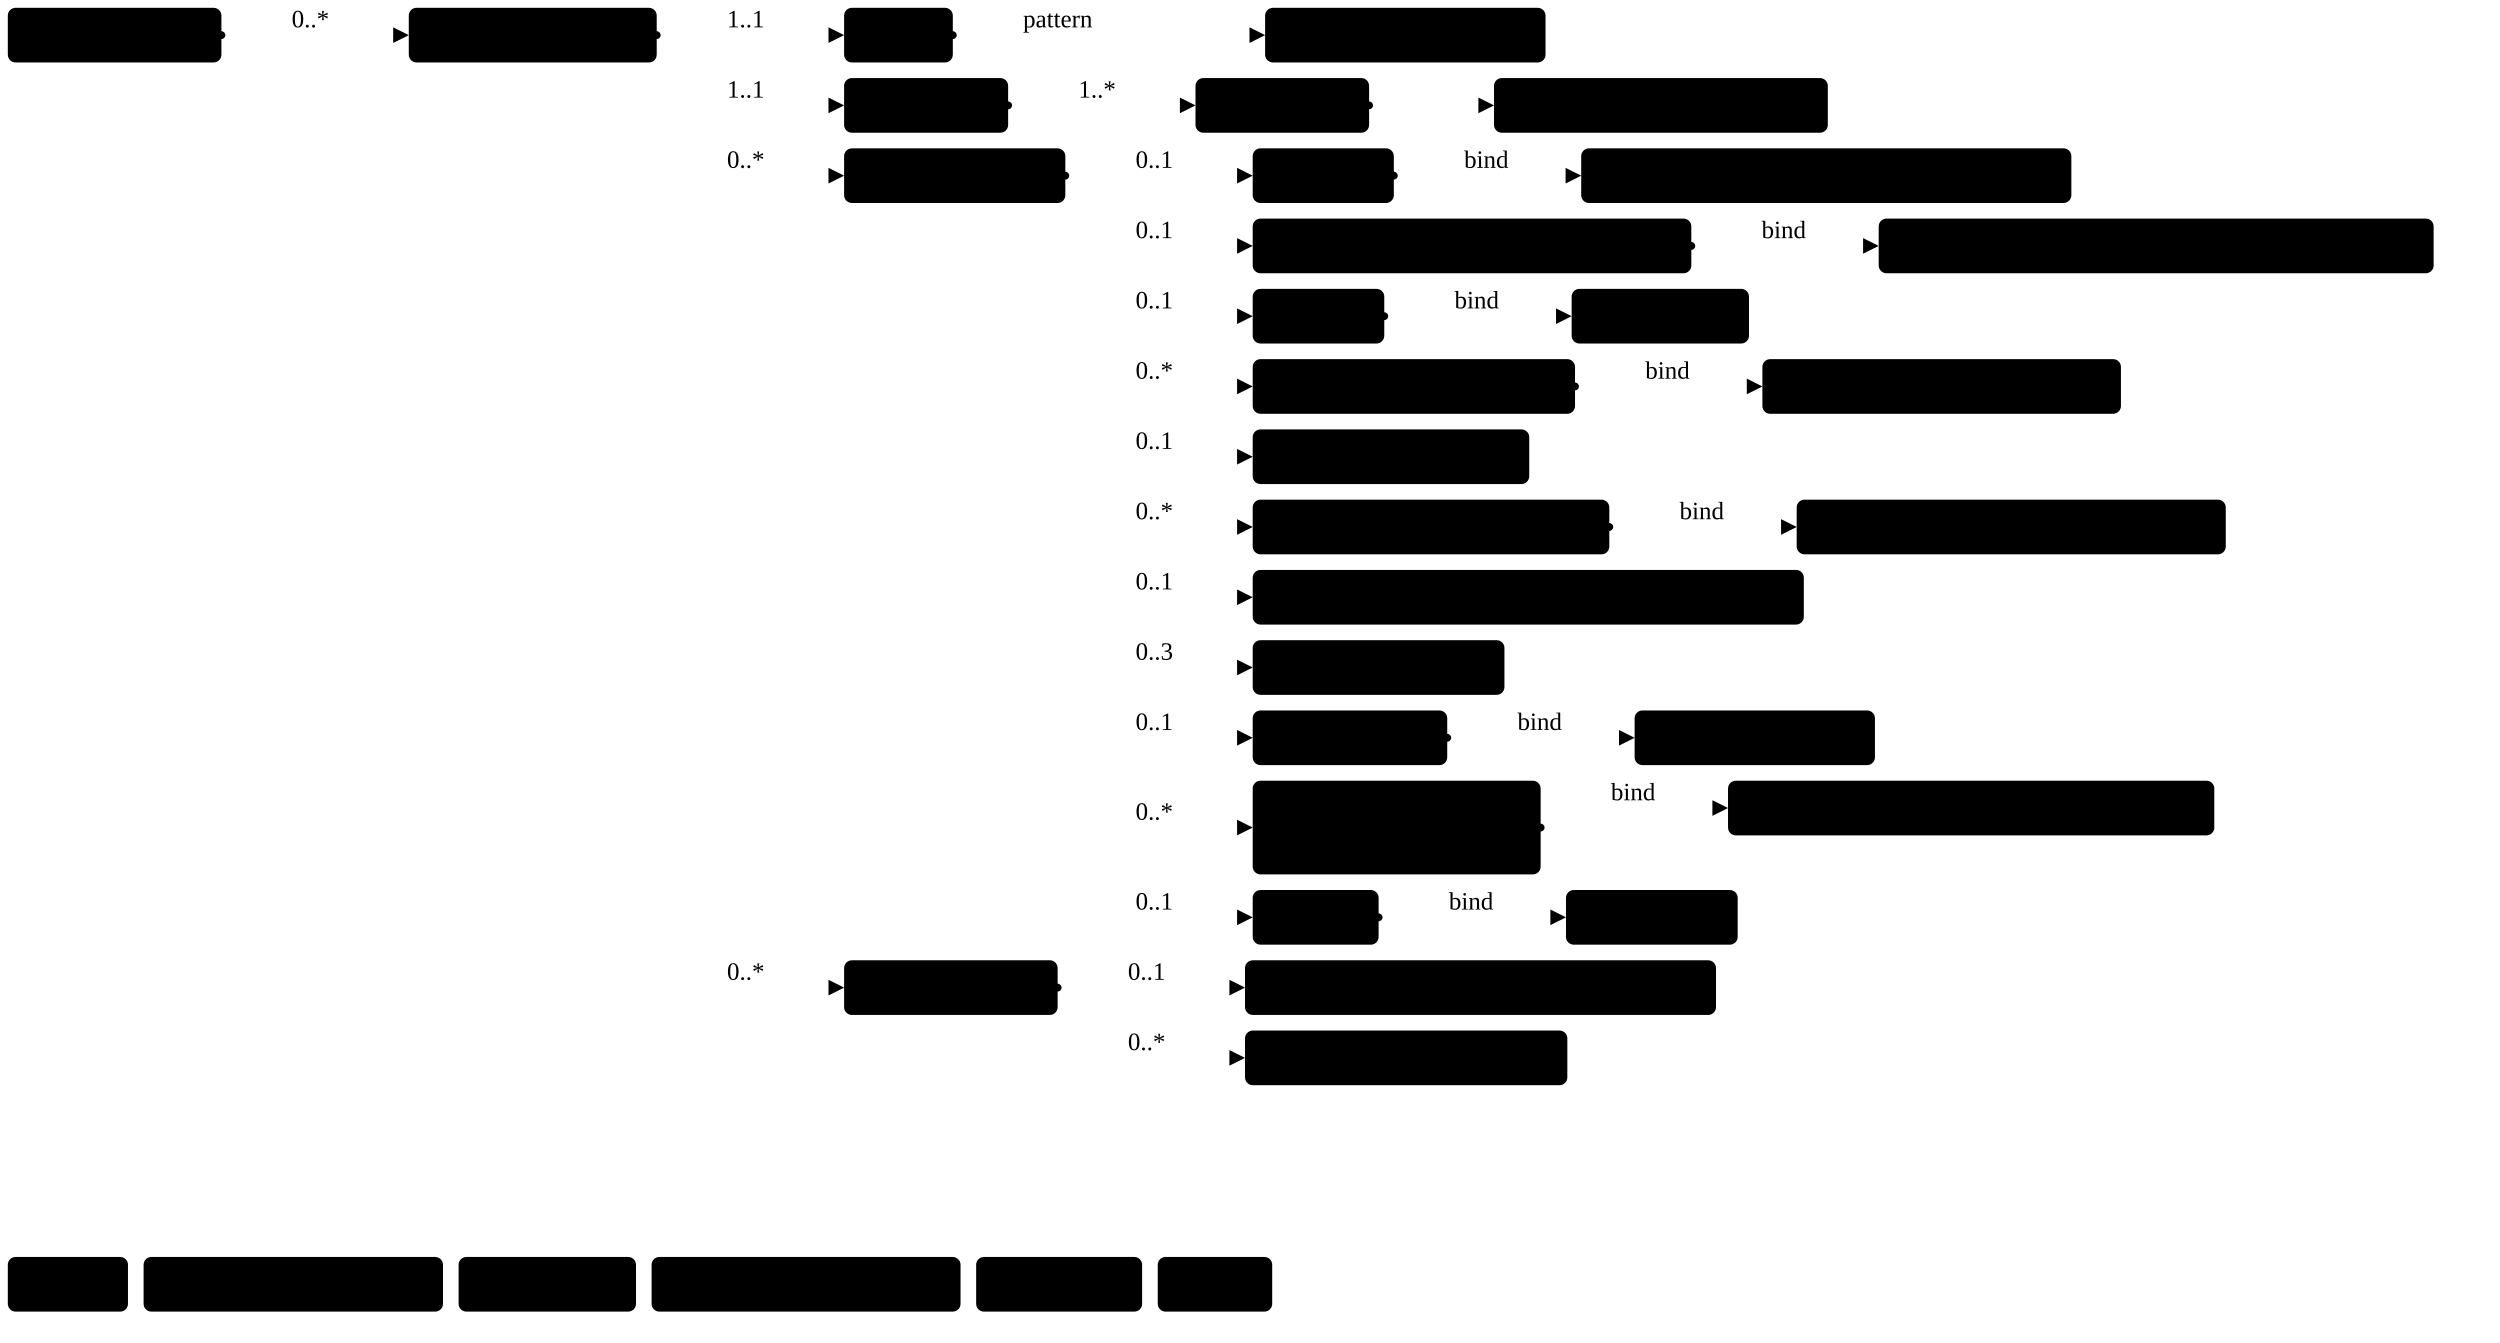
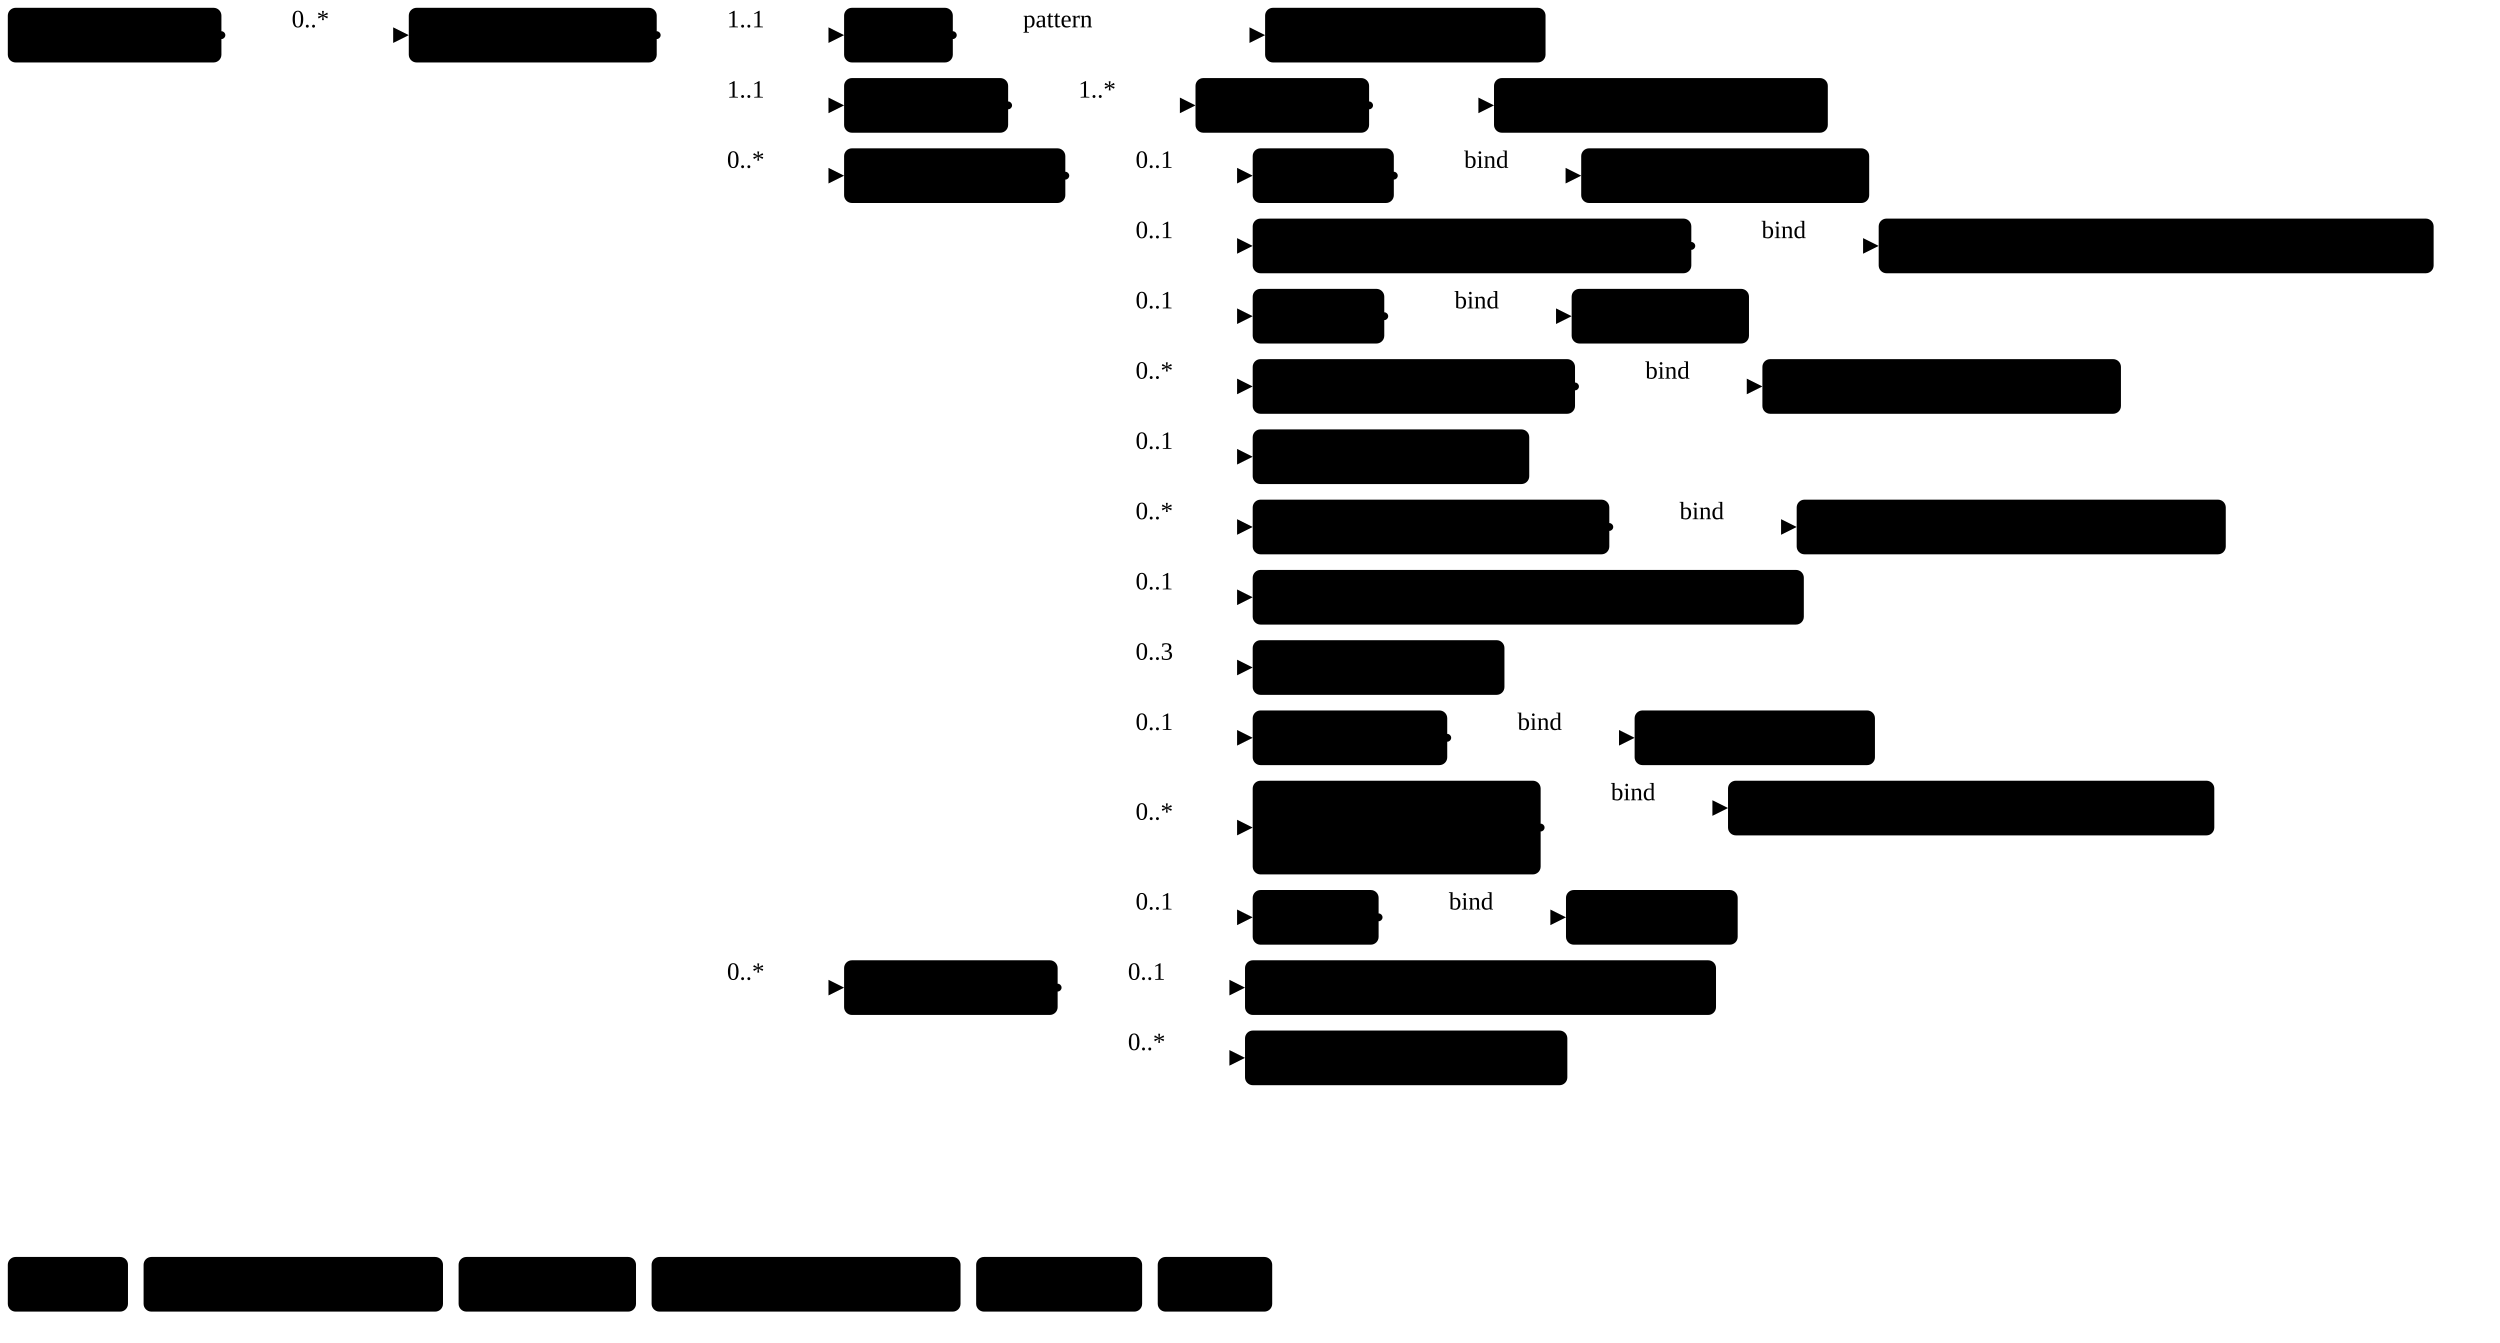
<svg xmlns="http://www.w3.org/2000/svg" version="1.1" width="1200.81" height="645">
  <defs>
    <marker id="arrowStart" markerWidth="3.75" markerHeight="3.75" markerUnits="px" refX="1.88" refY="1.88">
      <circle class="connector" cx="1.88" cy="1.88" r="1.88" />
    </marker>
    <marker id="arrowEnd" markerWidth="7.5" markerHeight="7.5" markerUnits="px" refX="7.5" refY="3.75">
      <polygon class="connector" points="0 0 7.5 3.75 0 7.5" />
    </marker>
  </defs>
  <g>
    <g transform="translate(3.75 3.75)">
      <a href="StructureDefinition-MGFinding.html" target="_top">
        <rect class="profile" x="0" y="0" width="102.6" height="26.25" rx="3.75" ry="3.75" />
      </a>
      <a href="StructureDefinition-MGFinding.html" target="_top">
        <text x="5.62" y="18.75" text-anchor="left" class="profile">Mg Findings</text>
      </a>
    </g>
    <line class="connector" marker-end="url(#arrowEnd)" x1="136.35" y1="16.88" x2="196.35" y2="16.88" />
    <text x="140.1" y="13.12" text-anchor="right" class="lhsText">0..*</text>
    <line class="connector" marker-start="url(#arrowStart)" x1="106.35" y1="16.88" x2="136.35" y2="16.88" />
    <line class="connector" x1="136.35" y1="16.88" x2="136.35" y2="16.88" />
  </g>
  <g>
    <g transform="translate(196.35 3.75)">
      <a href="StructureDefinition-AbnormalityFibroadenoma.html" target="_top">
        <rect class="focus" x="0" y="0" width="119.09" height="26.25" rx="3.75" ry="3.75" />
      </a>
      <a href="StructureDefinition-AbnormalityFibroadenoma.html" target="_top">
        <text x="5.62" y="18.75" text-anchor="left" class="focus">Fibroadenoma</text>
      </a>
    </g>
    <line class="connector" marker-end="url(#arrowEnd)" x1="345.44" y1="16.88" x2="405.44" y2="16.88" />
    <text x="349.19" y="13.12" text-anchor="right" class="lhsText">1..1</text>
    <line class="connector" marker-end="url(#arrowEnd)" x1="345.44" y1="50.62" x2="405.44" y2="50.62" />
    <text x="349.19" y="46.88" text-anchor="right" class="lhsText">1..1</text>
    <line class="connector" marker-end="url(#arrowEnd)" x1="345.44" y1="84.38" x2="405.44" y2="84.38" />
    <text x="349.19" y="80.62" text-anchor="right" class="lhsText">0..*</text>
    <line class="connector" marker-end="url(#arrowEnd)" x1="345.44" y1="474.38" x2="405.44" y2="474.38" />
    <text x="349.19" y="470.62" text-anchor="right" class="lhsText">0..*</text>
    <line class="connector" marker-start="url(#arrowStart)" x1="315.44" y1="16.88" x2="345.44" y2="16.88" />
    <line class="connector" x1="345.44" y1="16.88" x2="345.44" y2="474.38" />
  </g>
  <g>
    <g transform="translate(405.44 3.75)">
      <a href="StructureDefinition-AbnormalityFibroadenoma-definitions.html#Observation.code" target="_top">
        <rect class="element" x="0" y="0" width="52.22" height="26.25" rx="3.75" ry="3.75" />
      </a>
      <a href="StructureDefinition-AbnormalityFibroadenoma-definitions.html#Observation.code" target="_top">
        <text x="5.62" y="18.75" text-anchor="left" class="element">Code</text>
      </a>
    </g>
    <line class="connector" marker-end="url(#arrowEnd)" x1="487.66" y1="16.88" x2="607.66" y2="16.88" />
    <text x="491.41" y="13.12" text-anchor="right" class="lhsText">pattern </text>
    <line class="connector" marker-start="url(#arrowStart)" x1="457.66" y1="16.88" x2="487.66" y2="16.88" />
    <line class="connector" x1="487.66" y1="16.88" x2="487.66" y2="16.88" />
  </g>
  <g>
    <g transform="translate(607.66 3.75)">
      <a target="_top">
        <rect class="value" x="0" y="0" width="134.7" height="26.25" rx="3.75" ry="3.75" />
      </a>
      <a target="_top">
        <text x="5.62" y="18.75" text-anchor="left" class="value">sct#1156873009</text>
      </a>
    </g>
  </g>
  <g>
    <g transform="translate(405.44 37.5)">
      <a href="StructureDefinition-AbnormalityFibroadenoma-definitions.html#Observation.bodySite" target="_top">
        <rect class="element" x="0" y="0" width="78.79" height="26.25" rx="3.75" ry="3.75" />
      </a>
      <a href="StructureDefinition-AbnormalityFibroadenoma-definitions.html#Observation.bodySite" target="_top">
        <text x="5.62" y="18.75" text-anchor="left" class="element">BodySite</text>
      </a>
    </g>
    <line class="connector" marker-end="url(#arrowEnd)" x1="514.23" y1="50.62" x2="574.23" y2="50.62" />
    <text x="517.98" y="46.88" text-anchor="right" class="lhsText">1..*</text>
    <line class="connector" marker-start="url(#arrowStart)" x1="484.23" y1="50.62" x2="514.23" y2="50.62" />
    <line class="connector" x1="514.23" y1="50.62" x2="514.23" y2="50.62" />
  </g>
  <g>
    <g transform="translate(574.23 37.5)">
      <a href="StructureDefinition-AbnormalityFibroadenoma-definitions.html#Observation.bodySite.extension" target="_top">
        <rect class="element" x="0" y="0" width="83.38" height="26.25" rx="3.75" ry="3.75" />
      </a>
      <a href="StructureDefinition-AbnormalityFibroadenoma-definitions.html#Observation.bodySite.extension" target="_top">
        <text x="5.62" y="18.75" text-anchor="left" class="element">extension</text>
      </a>
    </g>
    <line class="connector" marker-end="url(#arrowEnd)" x1="687.61" y1="50.62" x2="717.61" y2="50.62" />
    <line class="connector" marker-start="url(#arrowStart)" x1="657.61" y1="50.62" x2="687.61" y2="50.62" />
    <line class="connector" x1="687.61" y1="50.62" x2="687.61" y2="50.62" />
  </g>
  <g>
    <g transform="translate(717.61 37.5)">
      <a href="StructureDefinition-BreastBodyLocationExtension.html" target="_top">
        <rect class="extension" x="0" y="0" width="160.33" height="26.25" rx="3.75" ry="3.75" />
      </a>
      <a href="StructureDefinition-BreastBodyLocationExtension.html" target="_top">
        <text x="5.62" y="18.75" text-anchor="left" class="extension">BreastBodyLocation</text>
      </a>
    </g>
  </g>
  <g>
    <g transform="translate(405.44 71.25)">
      <a href="StructureDefinition-AbnormalityFibroadenoma-definitions.html#Observation.component" target="_top">
        <rect class="element" x="0" y="0" width="106.26" height="26.25" rx="3.75" ry="3.75" />
      </a>
      <a href="StructureDefinition-AbnormalityFibroadenoma-definitions.html#Observation.component" target="_top">
        <text x="5.62" y="18.75" text-anchor="left" class="element">Components</text>
      </a>
    </g>
    <line class="connector" marker-end="url(#arrowEnd)" x1="541.7" y1="84.38" x2="601.7" y2="84.38" />
    <text x="545.45" y="80.62" text-anchor="right" class="lhsText">0..1</text>
    <line class="connector" marker-end="url(#arrowEnd)" x1="541.7" y1="118.12" x2="601.7" y2="118.12" />
    <text x="545.45" y="114.38" text-anchor="right" class="lhsText">0..1</text>
    <line class="connector" marker-end="url(#arrowEnd)" x1="541.7" y1="151.88" x2="601.7" y2="151.88" />
    <text x="545.45" y="148.12" text-anchor="right" class="lhsText">0..1</text>
    <line class="connector" marker-end="url(#arrowEnd)" x1="541.7" y1="185.62" x2="601.7" y2="185.62" />
    <text x="545.45" y="181.88" text-anchor="right" class="lhsText">0..*</text>
    <line class="connector" marker-end="url(#arrowEnd)" x1="541.7" y1="219.38" x2="601.7" y2="219.38" />
    <text x="545.45" y="215.62" text-anchor="right" class="lhsText">0..1</text>
    <line class="connector" marker-end="url(#arrowEnd)" x1="541.7" y1="253.12" x2="601.7" y2="253.12" />
    <text x="545.45" y="249.38" text-anchor="right" class="lhsText">0..*</text>
    <line class="connector" marker-end="url(#arrowEnd)" x1="541.7" y1="286.88" x2="601.7" y2="286.88" />
    <text x="545.45" y="283.12" text-anchor="right" class="lhsText">0..1</text>
    <line class="connector" marker-end="url(#arrowEnd)" x1="541.7" y1="320.62" x2="601.7" y2="320.62" />
    <text x="545.45" y="316.88" text-anchor="right" class="lhsText">0..3</text>
    <line class="connector" marker-end="url(#arrowEnd)" x1="541.7" y1="354.38" x2="601.7" y2="354.38" />
    <text x="545.45" y="350.62" text-anchor="right" class="lhsText">0..1</text>
    <line class="connector" marker-end="url(#arrowEnd)" x1="541.7" y1="397.5" x2="601.7" y2="397.5" />
    <text x="545.45" y="393.75" text-anchor="right" class="lhsText">0..*</text>
    <line class="connector" marker-end="url(#arrowEnd)" x1="541.7" y1="440.62" x2="601.7" y2="440.62" />
    <text x="545.45" y="436.88" text-anchor="right" class="lhsText">0..1</text>
    <line class="connector" marker-start="url(#arrowStart)" x1="511.7" y1="84.38" x2="541.7" y2="84.38" />
    <line class="connector" x1="541.7" y1="84.38" x2="541.7" y2="440.62" />
  </g>
  <g>
    <g transform="translate(601.7 71.25)">
      <a href="StructureDefinition-AbnormalityFibroadenoma-definitions.html#Observation.component:density" target="_top">
        <rect class="element" x="0" y="0" width="67.79" height="26.25" rx="3.75" ry="3.75" />
      </a>
      <a href="StructureDefinition-AbnormalityFibroadenoma-definitions.html#Observation.component:density" target="_top">
        <text x="5.62" y="18.75" text-anchor="left" class="element">Density</text>
      </a>
    </g>
    <line class="connector" marker-end="url(#arrowEnd)" x1="699.49" y1="84.38" x2="759.49" y2="84.38" />
    <text x="703.24" y="80.62" text-anchor="right" class="lhsText">bind</text>
    <line class="connector" marker-start="url(#arrowStart)" x1="669.49" y1="84.38" x2="699.49" y2="84.38" />
    <line class="connector" x1="699.49" y1="84.38" x2="699.49" y2="84.38" />
  </g>
  <g>
    <g transform="translate(759.49 71.25)">
-       <a href="ValueSet-LesionRadiographicDensityVS.html" target="_top">
-         <rect class="valueSet" x="0" y="0" width="235.43" height="26.25" rx="3.75" ry="3.75" />
-       </a>
-       <a href="ValueSet-LesionRadiographicDensityVS.html" target="_top">
-         <text x="5.62" y="18.75" text-anchor="left" class="valueSet">LesionRadiographicDensityVS</text>
+       <a href="ValueSet-LesionDensityVS.html" target="_top">
+         <rect class="valueSet" x="0" y="0" width="138.33" height="26.25" rx="3.75" ry="3.75" />
+       </a>
+       <a href="ValueSet-LesionDensityVS.html" target="_top">
+         <text x="5.62" y="18.75" text-anchor="left" class="valueSet">LesionDensityVS</text>
      </a>
    </g>
  </g>
  <g>
    <g transform="translate(601.7 105)">
      <a href="StructureDefinition-AbnormalityFibroadenoma-definitions.html#Observation.component:fibroAdenomaType" target="_top">
        <rect class="element" x="0" y="0" width="210.68" height="26.25" rx="3.75" ry="3.75" />
      </a>
      <a href="StructureDefinition-AbnormalityFibroadenoma-definitions.html#Observation.component:fibroAdenomaType" target="_top">
        <text x="5.62" y="18.75" text-anchor="left" class="element">Fibroadenoma Abnormality</text>
      </a>
    </g>
    <line class="connector" marker-end="url(#arrowEnd)" x1="842.38" y1="118.12" x2="902.38" y2="118.12" />
    <text x="846.13" y="114.38" text-anchor="right" class="lhsText">bind</text>
    <line class="connector" marker-start="url(#arrowStart)" x1="812.38" y1="118.12" x2="842.38" y2="118.12" />
    <line class="connector" x1="842.38" y1="118.12" x2="842.38" y2="118.12" />
  </g>
  <g>
    <g transform="translate(902.38 105)">
      <a href="ValueSet-AbnormalityFibroAdenomaTypeVS.html" target="_top">
        <rect class="valueSet" x="0" y="0" width="266.55" height="26.25" rx="3.75" ry="3.75" />
      </a>
      <a href="ValueSet-AbnormalityFibroAdenomaTypeVS.html" target="_top">
        <text x="5.62" y="18.75" text-anchor="left" class="valueSet">AbnormalityFibroAdenomaTypeVS</text>
      </a>
    </g>
  </g>
  <g>
    <g transform="translate(601.7 138.75)">
      <a href="StructureDefinition-AbnormalityFibroadenoma-definitions.html#Observation.component:margin" target="_top">
        <rect class="element" x="0" y="0" width="63.2" height="26.25" rx="3.75" ry="3.75" />
      </a>
      <a href="StructureDefinition-AbnormalityFibroadenoma-definitions.html#Observation.component:margin" target="_top">
        <text x="5.62" y="18.75" text-anchor="left" class="element">Margin</text>
      </a>
    </g>
    <line class="connector" marker-end="url(#arrowEnd)" x1="694.9" y1="151.88" x2="754.9" y2="151.88" />
    <text x="698.65" y="148.12" text-anchor="right" class="lhsText">bind</text>
    <line class="connector" marker-start="url(#arrowStart)" x1="664.9" y1="151.88" x2="694.9" y2="151.88" />
    <line class="connector" x1="694.9" y1="151.88" x2="694.9" y2="151.88" />
  </g>
  <g>
    <g transform="translate(754.9 138.75)">
      <a href="ValueSet-MarginVS.html" target="_top">
        <rect class="valueSet" x="0" y="0" width="85.18" height="26.25" rx="3.75" ry="3.75" />
      </a>
      <a href="ValueSet-MarginVS.html" target="_top">
        <text x="5.62" y="18.75" text-anchor="left" class="valueSet">MarginVS</text>
      </a>
    </g>
  </g>
  <g>
    <g transform="translate(601.7 172.5)">
      <a href="StructureDefinition-AbnormalityFibroadenoma-definitions.html#Observation.component:obsChanges" target="_top">
        <rect class="element" x="0" y="0" width="154.82" height="26.25" rx="3.75" ry="3.75" />
      </a>
      <a href="StructureDefinition-AbnormalityFibroadenoma-definitions.html#Observation.component:obsChanges" target="_top">
        <text x="5.62" y="18.75" text-anchor="left" class="element">Observed Changes</text>
      </a>
    </g>
    <line class="connector" marker-end="url(#arrowEnd)" x1="786.52" y1="185.62" x2="846.52" y2="185.62" />
    <text x="790.27" y="181.88" text-anchor="right" class="lhsText">bind</text>
    <line class="connector" marker-start="url(#arrowStart)" x1="756.52" y1="185.62" x2="786.52" y2="185.62" />
    <line class="connector" x1="786.52" y1="185.62" x2="786.52" y2="185.62" />
  </g>
  <g>
    <g transform="translate(846.52 172.5)">
      <a href="ValueSet-ObservedChangesVS.html" target="_top">
        <rect class="valueSet" x="0" y="0" width="172.22" height="26.25" rx="3.75" ry="3.75" />
      </a>
      <a href="ValueSet-ObservedChangesVS.html" target="_top">
        <text x="5.62" y="18.75" text-anchor="left" class="valueSet">ObservedChangesVS</text>
      </a>
    </g>
  </g>
  <g>
    <g transform="translate(601.7 206.25)">
      <a href="StructureDefinition-AbnormalityFibroadenoma-definitions.html#Observation.component:observedCount" target="_top">
        <rect class="element" x="0" y="0" width="132.83" height="26.25" rx="3.75" ry="3.75" />
      </a>
      <a href="StructureDefinition-AbnormalityFibroadenoma-definitions.html#Observation.component:observedCount" target="_top">
        <text x="5.62" y="18.75" text-anchor="left" class="element">Observed Count</text>
      </a>
    </g>
  </g>
  <g>
    <g transform="translate(601.7 240)">
      <a href="StructureDefinition-AbnormalityFibroadenoma-definitions.html#Observation.component:obsDistribution" target="_top">
        <rect class="element" x="0" y="0" width="171.29" height="26.25" rx="3.75" ry="3.75" />
      </a>
      <a href="StructureDefinition-AbnormalityFibroadenoma-definitions.html#Observation.component:obsDistribution" target="_top">
        <text x="5.62" y="18.75" text-anchor="left" class="element">Observed Distribution</text>
      </a>
    </g>
    <line class="connector" marker-end="url(#arrowEnd)" x1="802.99" y1="253.12" x2="862.99" y2="253.12" />
    <text x="806.74" y="249.38" text-anchor="right" class="lhsText">bind</text>
    <line class="connector" marker-start="url(#arrowStart)" x1="772.99" y1="253.12" x2="802.99" y2="253.12" />
    <line class="connector" x1="802.99" y1="253.12" x2="802.99" y2="253.12" />
  </g>
  <g>
    <g transform="translate(862.99 240)">
      <a href="ValueSet-CalcificationDistributionVS.html" target="_top">
        <rect class="valueSet" x="0" y="0" width="206.1" height="26.25" rx="3.75" ry="3.75" />
      </a>
      <a href="ValueSet-CalcificationDistributionVS.html" target="_top">
        <text x="5.62" y="18.75" text-anchor="left" class="valueSet">CalcificationDistributionVS</text>
      </a>
    </g>
  </g>
  <g>
    <g transform="translate(601.7 273.75)">
      <a href="StructureDefinition-AbnormalityFibroadenoma-definitions.html#Observation.component:obsDistRegionSize" target="_top">
        <rect class="element" x="0" y="0" width="264.72" height="26.25" rx="3.75" ry="3.75" />
      </a>
      <a href="StructureDefinition-AbnormalityFibroadenoma-definitions.html#Observation.component:obsDistRegionSize" target="_top">
        <text x="5.62" y="18.75" text-anchor="left" class="element">Observed Distribution Region Size</text>
      </a>
    </g>
  </g>
  <g>
    <g transform="translate(601.7 307.5)">
      <a href="StructureDefinition-AbnormalityFibroadenoma-definitions.html#Observation.component:obsSize" target="_top">
        <rect class="element" x="0" y="0" width="120.92" height="26.25" rx="3.75" ry="3.75" />
      </a>
      <a href="StructureDefinition-AbnormalityFibroadenoma-definitions.html#Observation.component:obsSize" target="_top">
        <text x="5.62" y="18.75" text-anchor="left" class="element">Observed Size</text>
      </a>
    </g>
  </g>
  <g>
    <g transform="translate(601.7 341.25)">
      <a href="StructureDefinition-AbnormalityFibroadenoma-definitions.html#Observation.component:orientation" target="_top">
        <rect class="element" x="0" y="0" width="93.44" height="26.25" rx="3.75" ry="3.75" />
      </a>
      <a href="StructureDefinition-AbnormalityFibroadenoma-definitions.html#Observation.component:orientation" target="_top">
        <text x="5.62" y="18.75" text-anchor="left" class="element">Orientation</text>
      </a>
    </g>
    <line class="connector" marker-end="url(#arrowEnd)" x1="725.15" y1="354.38" x2="785.15" y2="354.38" />
    <text x="728.9" y="350.62" text-anchor="right" class="lhsText">bind</text>
    <line class="connector" marker-start="url(#arrowStart)" x1="695.15" y1="354.38" x2="725.15" y2="354.38" />
    <line class="connector" x1="725.15" y1="354.38" x2="725.15" y2="354.38" />
  </g>
  <g>
    <g transform="translate(785.15 341.25)">
      <a href="ValueSet-OrientationVS.html" target="_top">
        <rect class="valueSet" x="0" y="0" width="115.43" height="26.25" rx="3.75" ry="3.75" />
      </a>
      <a href="ValueSet-OrientationVS.html" target="_top">
        <text x="5.62" y="18.75" text-anchor="left" class="valueSet">OrientationVS</text>
      </a>
    </g>
  </g>
  <g>
    <g transform="translate(601.7 375)">
      <a href="StructureDefinition-AbnormalityFibroadenoma-definitions.html#Observation.component:prevDemBy" target="_top">
        <rect class="element" x="0" y="0" width="138.31" height="45" rx="3.75" ry="3.75" />
      </a>
      <a href="StructureDefinition-AbnormalityFibroadenoma-definitions.html#Observation.component:prevDemBy" target="_top">
        <text x="5.62" y="18.75" text-anchor="left" class="element">Previously</text>
      </a>
      <a href="StructureDefinition-AbnormalityFibroadenoma-definitions.html#Observation.component:prevDemBy" target="_top">
        <text x="5.62" y="37.5" text-anchor="left" class="element">Demonstrated by</text>
      </a>
    </g>
    <line class="connector" marker-end="url(#arrowEnd)" x1="770.01" y1="388.12" x2="830.01" y2="388.12" />
    <text x="773.76" y="384.38" text-anchor="right" class="lhsText">bind</text>
    <line class="connector" marker-start="url(#arrowStart)" x1="740.01" y1="397.5" x2="770.01" y2="397.5" />
    <line class="connector" x1="770.01" y1="388.12" x2="770.01" y2="397.5" />
  </g>
  <g>
    <g transform="translate(830.01 375)">
      <a href="ValueSet-PreviouslyDemonstratedByVS.html" target="_top">
        <rect class="valueSet" x="0" y="0" width="233.57" height="26.25" rx="3.75" ry="3.75" />
      </a>
      <a href="ValueSet-PreviouslyDemonstratedByVS.html" target="_top">
        <text x="5.62" y="18.75" text-anchor="left" class="valueSet">PreviouslyDemonstratedByVS</text>
      </a>
    </g>
  </g>
  <g>
    <g transform="translate(601.7 427.5)">
      <a href="StructureDefinition-AbnormalityFibroadenoma-definitions.html#Observation.component:shape" target="_top">
        <rect class="element" x="0" y="0" width="60.48" height="26.25" rx="3.75" ry="3.75" />
      </a>
      <a href="StructureDefinition-AbnormalityFibroadenoma-definitions.html#Observation.component:shape" target="_top">
        <text x="5.62" y="18.75" text-anchor="left" class="element">Shape</text>
      </a>
    </g>
    <line class="connector" marker-end="url(#arrowEnd)" x1="692.18" y1="440.62" x2="752.18" y2="440.62" />
    <text x="695.93" y="436.88" text-anchor="right" class="lhsText">bind</text>
    <line class="connector" marker-start="url(#arrowStart)" x1="662.18" y1="440.62" x2="692.18" y2="440.62" />
    <line class="connector" x1="692.18" y1="440.62" x2="692.18" y2="440.62" />
  </g>
  <g>
    <g transform="translate(752.18 427.5)">
      <a href="ValueSet-ShapeVS.html" target="_top">
        <rect class="valueSet" x="0" y="0" width="82.47" height="26.25" rx="3.75" ry="3.75" />
      </a>
      <a href="ValueSet-ShapeVS.html" target="_top">
        <text x="5.62" y="18.75" text-anchor="left" class="valueSet">ShapeVS</text>
      </a>
    </g>
  </g>
  <g>
    <g transform="translate(405.44 461.25)">
      <a href="StructureDefinition-AbnormalityFibroadenoma-definitions.html#Observation.hasMember" target="_top">
        <rect class="element" x="0" y="0" width="102.57" height="26.25" rx="3.75" ry="3.75" />
      </a>
      <a href="StructureDefinition-AbnormalityFibroadenoma-definitions.html#Observation.hasMember" target="_top">
        <text x="5.62" y="18.75" text-anchor="left" class="element">HasMember</text>
      </a>
    </g>
    <line class="connector" marker-end="url(#arrowEnd)" x1="538.01" y1="474.38" x2="598.01" y2="474.38" />
    <text x="541.76" y="470.62" text-anchor="right" class="lhsText">0..1</text>
    <line class="connector" marker-end="url(#arrowEnd)" x1="538.01" y1="508.12" x2="598.01" y2="508.12" />
    <text x="541.76" y="504.38" text-anchor="right" class="lhsText">0..*</text>
    <line class="connector" marker-start="url(#arrowStart)" x1="508.01" y1="474.38" x2="538.01" y2="474.38" />
    <line class="connector" x1="538.01" y1="474.38" x2="538.01" y2="508.12" />
  </g>
  <g>
    <g transform="translate(598.01 461.25)">
      <a href="StructureDefinition-BreastAssessmentCategory.html" target="_top">
        <rect class="profile" x="0" y="0" width="226.23" height="26.25" rx="3.75" ry="3.75" />
      </a>
      <a href="StructureDefinition-BreastAssessmentCategory.html" target="_top">
        <text x="5.62" y="18.75" text-anchor="left" class="profile">Breast Assessment Category</text>
      </a>
    </g>
  </g>
  <g>
    <g transform="translate(598.01 495)">
      <a href="StructureDefinition-AssociatedFeature.html" target="_top">
        <rect class="profile" x="0" y="0" width="154.82" height="26.25" rx="3.75" ry="3.75" />
      </a>
      <a href="StructureDefinition-AssociatedFeature.html" target="_top">
        <text x="5.62" y="18.75" text-anchor="left" class="profile">Associated Feature</text>
      </a>
    </g>
  </g>
  <g>
    <g transform="translate(3.75 603.75)">
      <rect class="focus" x="0" y="0" width="57.72" height="26.25" rx="3.75" ry="3.75" />
      <text x="5.62" y="18.75" text-anchor="left" class="focus">Focus</text>
    </g>
    <g transform="translate(68.97 603.75)">
      <rect class="profile" x="0" y="0" width="143.81" height="26.25" rx="3.75" ry="3.75" />
      <text x="5.62" y="18.75" text-anchor="left" class="profile">Profiled Resource</text>
    </g>
    <g transform="translate(220.28 603.75)">
      <rect class="extension" x="0" y="0" width="85.21" height="26.25" rx="3.75" ry="3.75" />
      <text x="5.62" y="18.75" text-anchor="left" class="extension">Extension</text>
    </g>
    <g transform="translate(312.98 603.75)">
      <rect class="element" x="0" y="0" width="148.39" height="26.25" rx="3.75" ry="3.75" />
      <text x="5.62" y="18.75" text-anchor="left" class="element">Resource Element</text>
    </g>
    <g transform="translate(468.87 603.75)">
      <rect class="valueSet" x="0" y="0" width="79.72" height="26.25" rx="3.75" ry="3.75" />
      <text x="5.62" y="18.75" text-anchor="left" class="valueSet">ValueSet</text>
    </g>
    <g transform="translate(556.09 603.75)">
      <rect class="value" x="0" y="0" width="54.98" height="26.25" rx="3.75" ry="3.75" />
      <text x="5.62" y="18.75" text-anchor="left" class="value">Value</text>
    </g>
  </g>
</svg>
